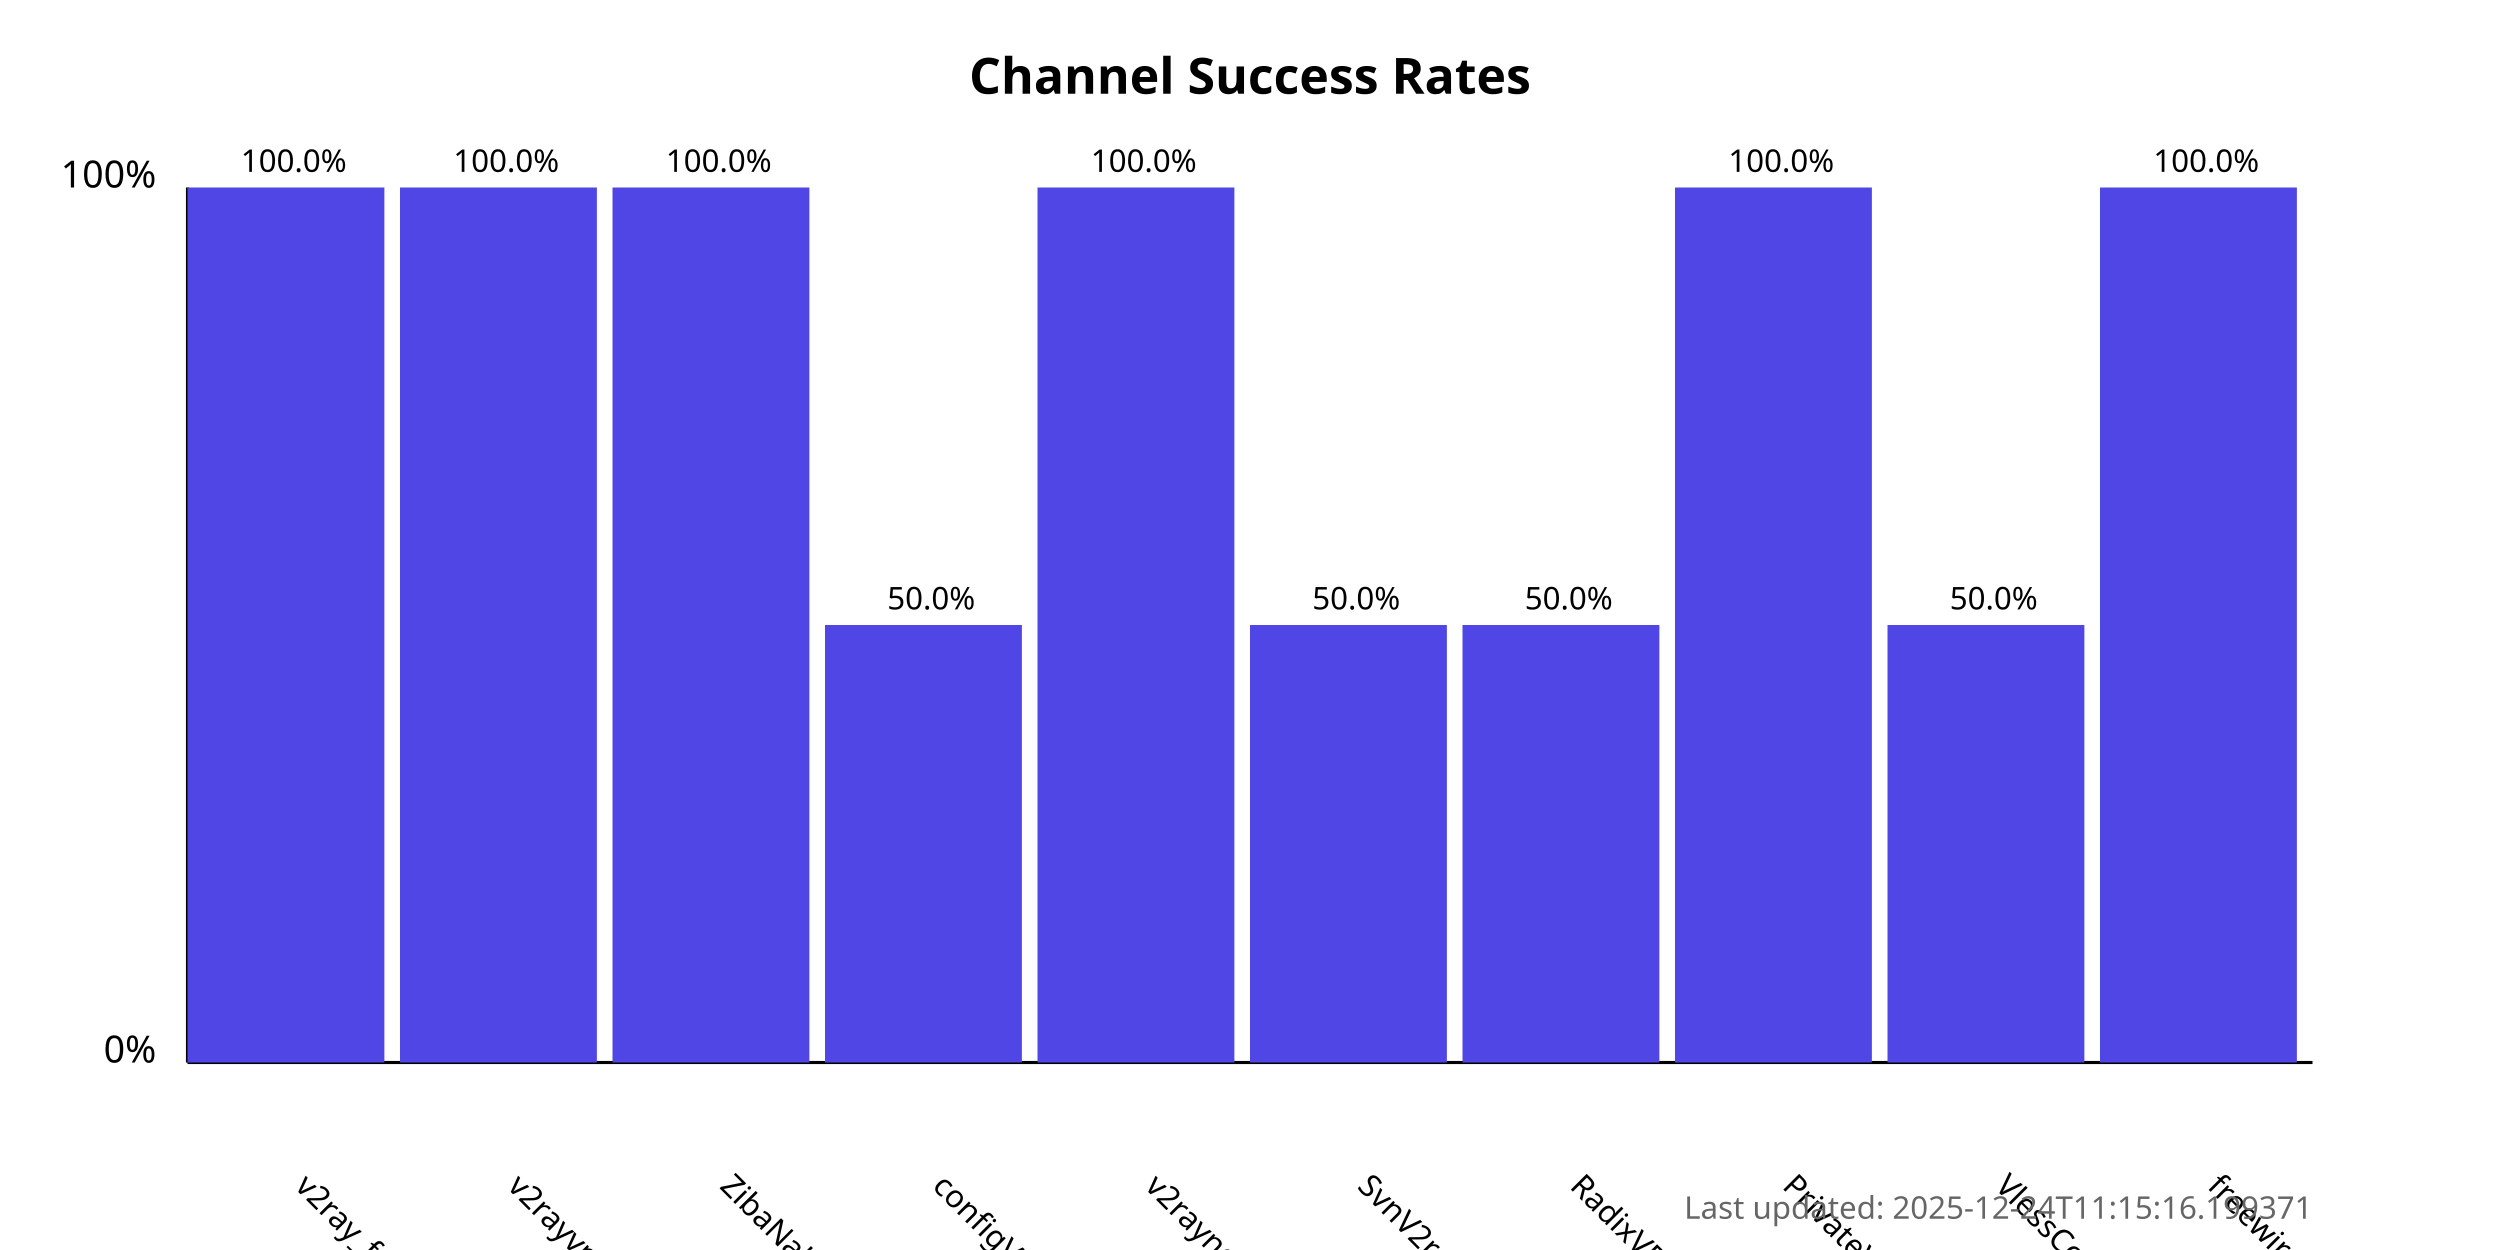
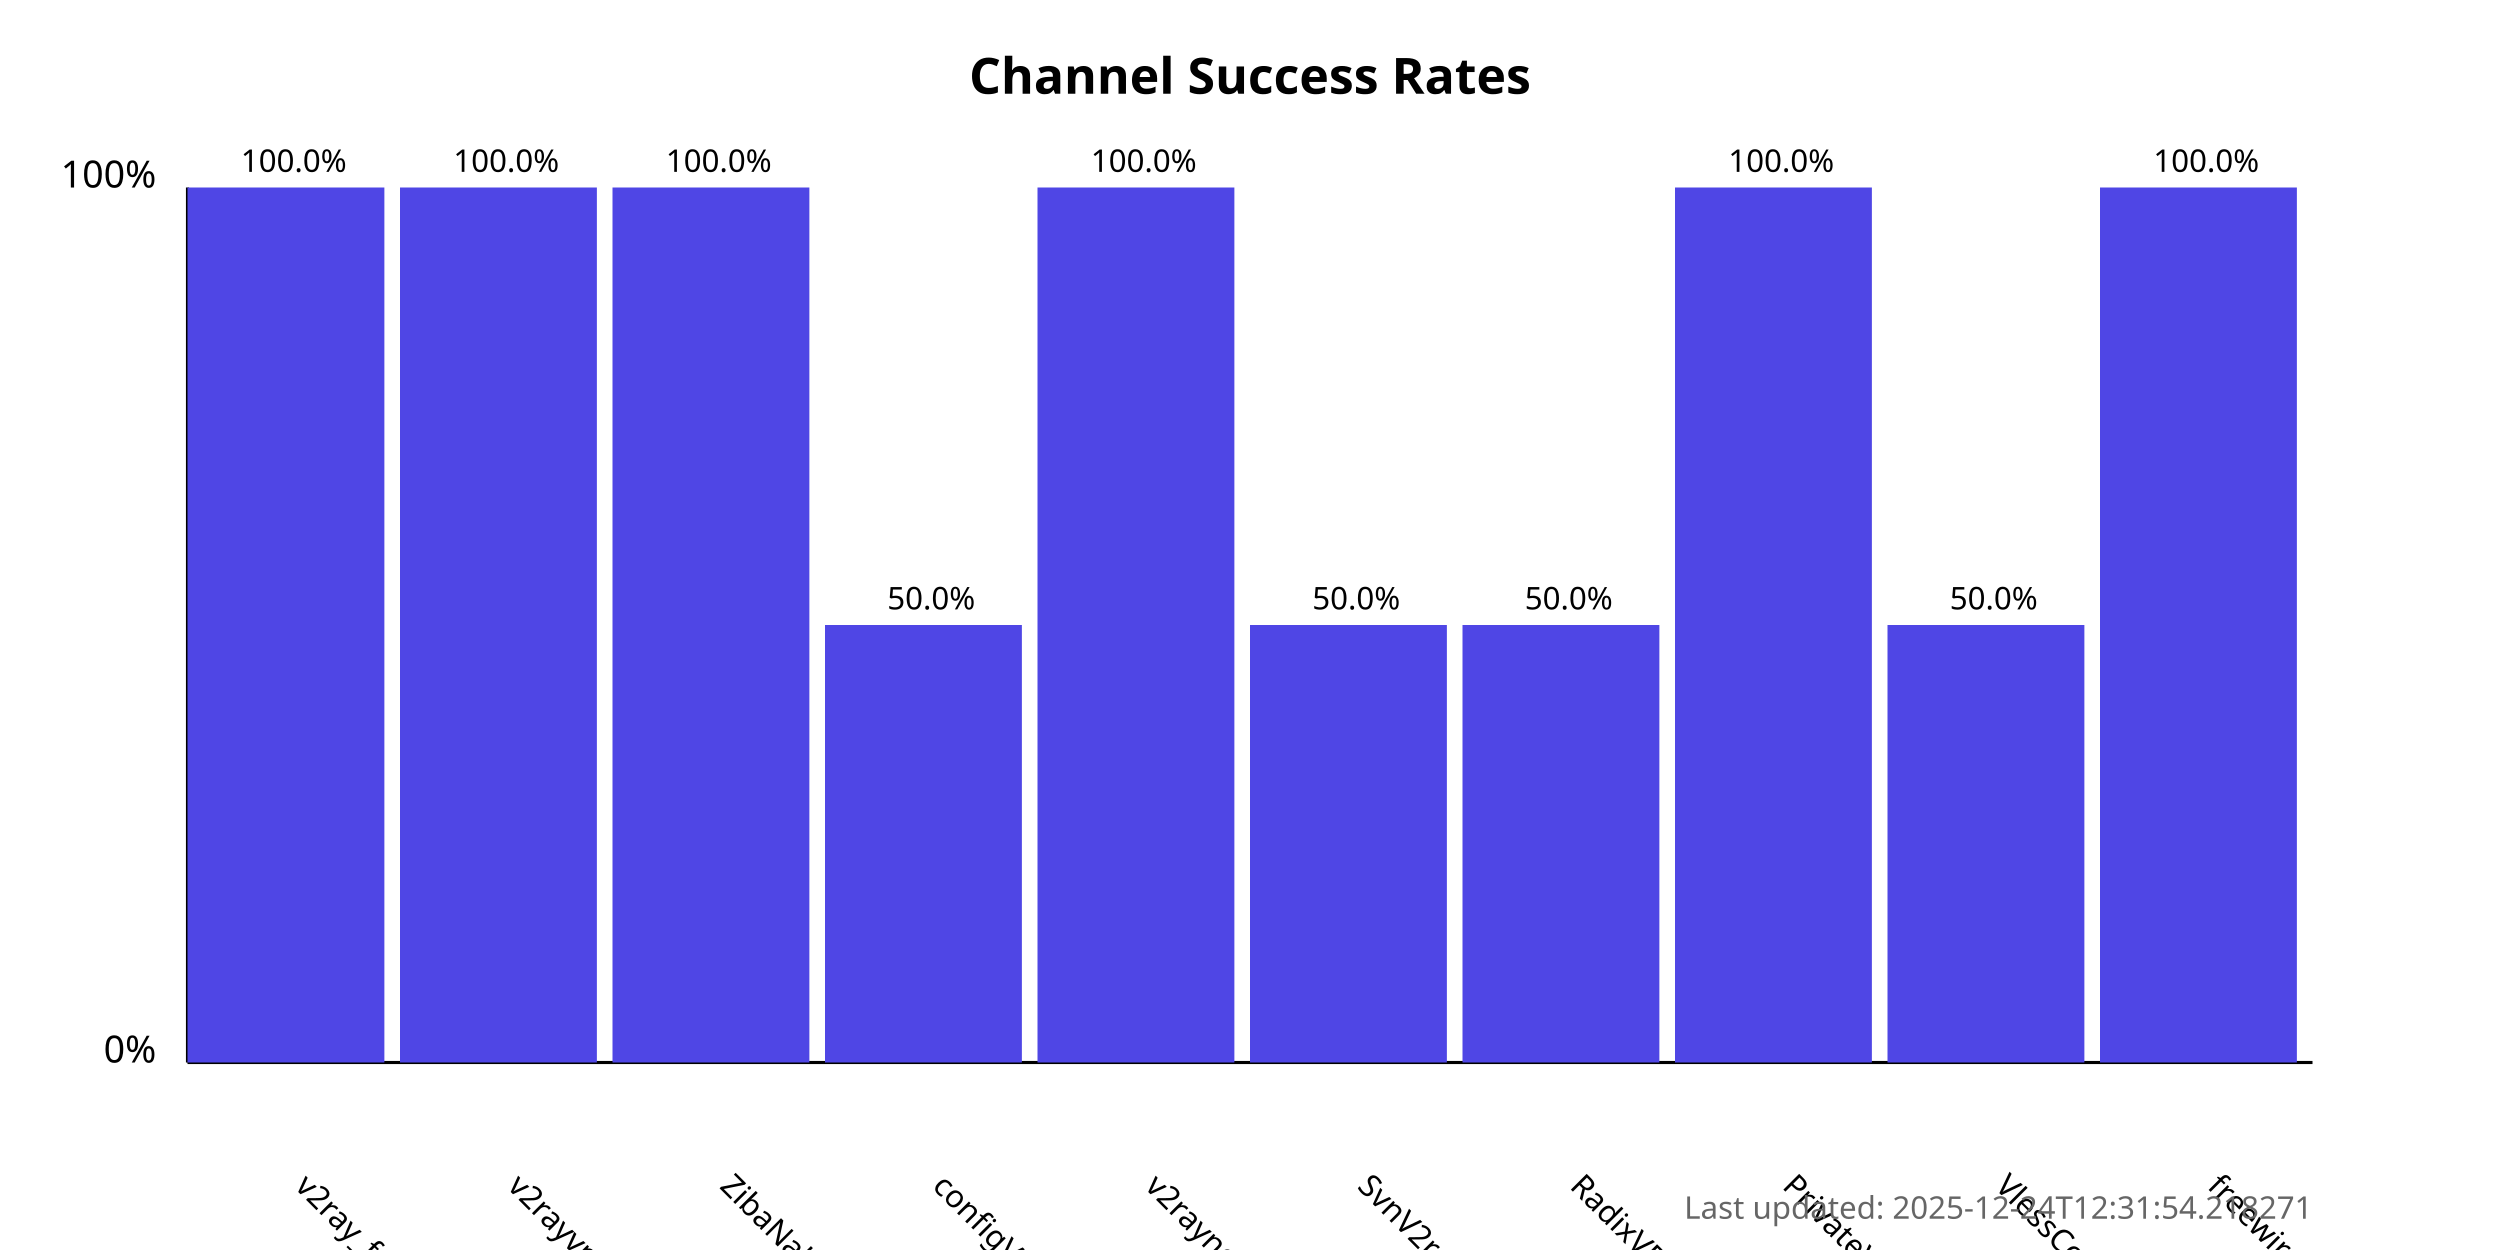
<svg xmlns="http://www.w3.org/2000/svg" width="800" height="400">
  <style>
            .chart-title { font: bold 16px sans-serif; }
            .axis-label { font: 12px sans-serif; }
            .tick-label { font: 10px sans-serif; }
            .bar { fill: #4f46e5; }
            .bar:hover { fill: #6366f1; }
            .timestamp { font: 10px sans-serif; fill: #666; }
        </style>
  <text x="400.0" y="30" text-anchor="middle" class="chart-title">
            Channel Success Rates
        </text>
  <line x1="60" y1="340" x2="60" y2="60" stroke="black" stroke-width="1" />
  <line x1="60" y1="340" x2="740" y2="340" stroke="black" stroke-width="1" />
  <text x="50" y="340" text-anchor="end" class="axis-label">0%</text>
  <text x="50" y="60" text-anchor="end" class="axis-label">100%</text>
  <g>
    <rect x="60" y="60.0" width="63.0" height="280.0" class="bar" />
    <text x="94.0" y="380" transform="rotate(45, 94.0, 380)" text-anchor="start" class="tick-label">
                v2ray_free_conf
            </text>
    <text x="94.0" y="55.0" text-anchor="middle" class="tick-label">
                100.0%
            </text>
  </g>
  <g>
    <rect x="128.0" y="60.0" width="63.0" height="280.0" class="bar" />
    <text x="162.0" y="380" transform="rotate(45, 162.0, 380)" text-anchor="start" class="tick-label">
                v2rayvpno
            </text>
    <text x="162.0" y="55.0" text-anchor="middle" class="tick-label">
                100.0%
            </text>
  </g>
  <g>
    <rect x="196.0" y="60.0" width="63.0" height="280.0" class="bar" />
    <text x="230.0" y="380" transform="rotate(45, 230.0, 380)" text-anchor="start" class="tick-label">
                ZibaNabz
            </text>
    <text x="230.0" y="55.0" text-anchor="middle" class="tick-label">
                100.0%
            </text>
  </g>
  <g>
    <rect x="264.0" y="200.0" width="63.0" height="140.0" class="bar" />
    <text x="298.0" y="380" transform="rotate(45, 298.0, 380)" text-anchor="start" class="tick-label">
                configV2rayForFree
            </text>
    <text x="298.0" y="195.0" text-anchor="middle" class="tick-label">
                50.0%
            </text>
  </g>
  <g>
    <rect x="332.0" y="60.0" width="63.0" height="280.0" class="bar" />
    <text x="366.0" y="380" transform="rotate(45, 366.0, 380)" text-anchor="start" class="tick-label">
                v2rayngvpn
            </text>
    <text x="366.0" y="55.0" text-anchor="middle" class="tick-label">
                100.0%
            </text>
  </g>
  <g>
    <rect x="400.0" y="200.0" width="63.0" height="140.0" class="bar" />
    <text x="434.0" y="380" transform="rotate(45, 434.0, 380)" text-anchor="start" class="tick-label">
                SvnV2ray
            </text>
    <text x="434.0" y="195.0" text-anchor="middle" class="tick-label">
                50.0%
            </text>
  </g>
  <g>
    <rect x="468.0" y="200.0" width="63.0" height="140.0" class="bar" />
    <text x="502.0" y="380" transform="rotate(45, 502.0, 380)" text-anchor="start" class="tick-label">
                RadixVPN
            </text>
    <text x="502.0" y="195.0" text-anchor="middle" class="tick-label">
                50.0%
            </text>
  </g>
  <g>
    <rect x="536.0" y="60.0" width="63.0" height="280.0" class="bar" />
    <text x="570.0" y="380" transform="rotate(45, 570.0, 380)" text-anchor="start" class="tick-label">
                PrivateVPNs
            </text>
    <text x="570.0" y="55.0" text-anchor="middle" class="tick-label">
                100.0%
            </text>
  </g>
  <g>
    <rect x="604.0" y="200.0" width="63.0" height="140.0" class="bar" />
    <text x="638.0" y="380" transform="rotate(45, 638.0, 380)" text-anchor="start" class="tick-label">
                VlessConfig
            </text>
    <text x="638.0" y="195.0" text-anchor="middle" class="tick-label">
                50.0%
            </text>
  </g>
  <g>
    <rect x="672.0" y="60.0" width="63.0" height="280.0" class="bar" />
    <text x="706.0" y="380" transform="rotate(45, 706.0, 380)" text-anchor="start" class="tick-label">
                freewireguard
            </text>
    <text x="706.0" y="55.0" text-anchor="middle" class="tick-label">
                100.0%
            </text>
  </g>
  <text x="740" y="390" text-anchor="end" class="timestamp">
-             Last updated: 2025-12-24T11:15:16.199371
+             Last updated: 2025-12-24T12:31:54.218271
        </text>
</svg>
